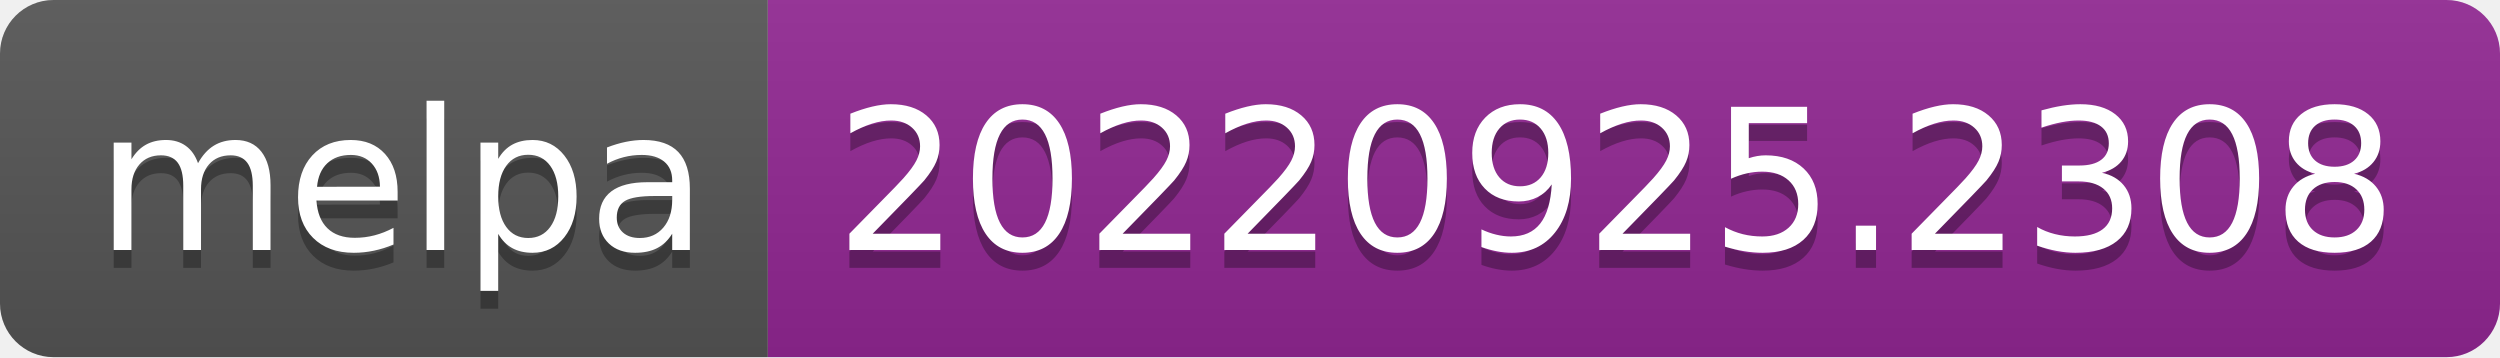
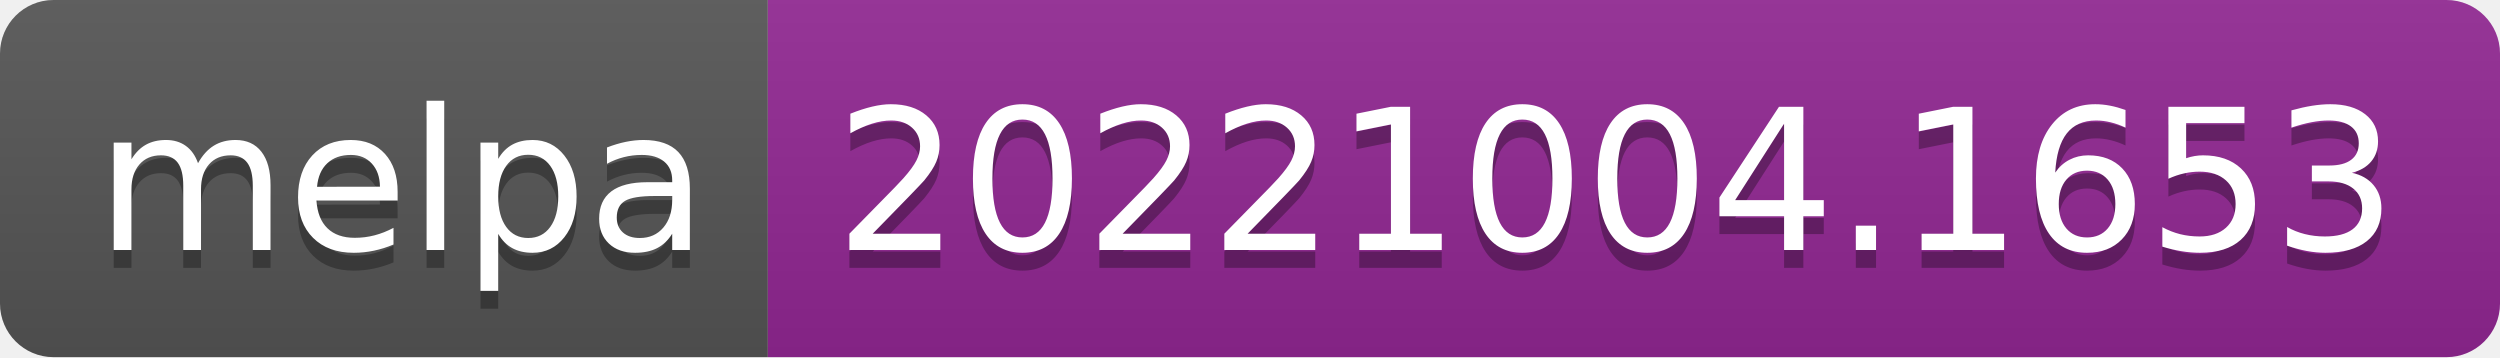
- <svg xmlns="http://www.w3.org/2000/svg" width="140" height="20" role="img" aria-label="melpa: 20220925.2308">
+ <svg xmlns="http://www.w3.org/2000/svg" width="140" height="20" role="img" aria-label="melpa: 20221004.1653">
  <linearGradient id="s" x2="0" y2="100%">
    <stop offset="0" stop-color="#bbb" stop-opacity=".1" />
    <stop offset="1" stop-opacity=".1" />
  </linearGradient>
  <clipPath id="r">
    <rect width="140" height="20" rx="3" fill="#fff" />
  </clipPath>
  <g clip-path="url(#r)">
    <rect width="43" height="20" fill="#555" />
    <rect x="43" width="97" height="20" fill="#922793" />
    <rect width="140" height="20" fill="url(#s)" />
  </g>
  <g fill="#fff" text-anchor="middle" font-family="Verdana,Geneva,DejaVu Sans,sans-serif" text-rendering="geometricPrecision" font-size="110">
    <text aria-hidden="true" x="225" y="150" fill="#010101" fill-opacity=".3" transform="scale(.1)" textLength="330">melpa</text>
    <text x="225" y="140" transform="scale(.1)" fill="#fff" textLength="330">melpa</text>
-     <text aria-hidden="true" x="905" y="150" fill="#010101" fill-opacity=".3" transform="scale(.1)" textLength="870">20220925.2308</text>
-     <text x="905" y="140" transform="scale(.1)" fill="#fff" textLength="870">20220925.2308</text>
+     <text aria-hidden="true" x="905" y="150" fill="#010101" fill-opacity=".3" transform="scale(.1)" textLength="870">20221004.1653</text>
+     <text x="905" y="140" transform="scale(.1)" fill="#fff" textLength="870">20221004.1653</text>
  </g>
</svg>
